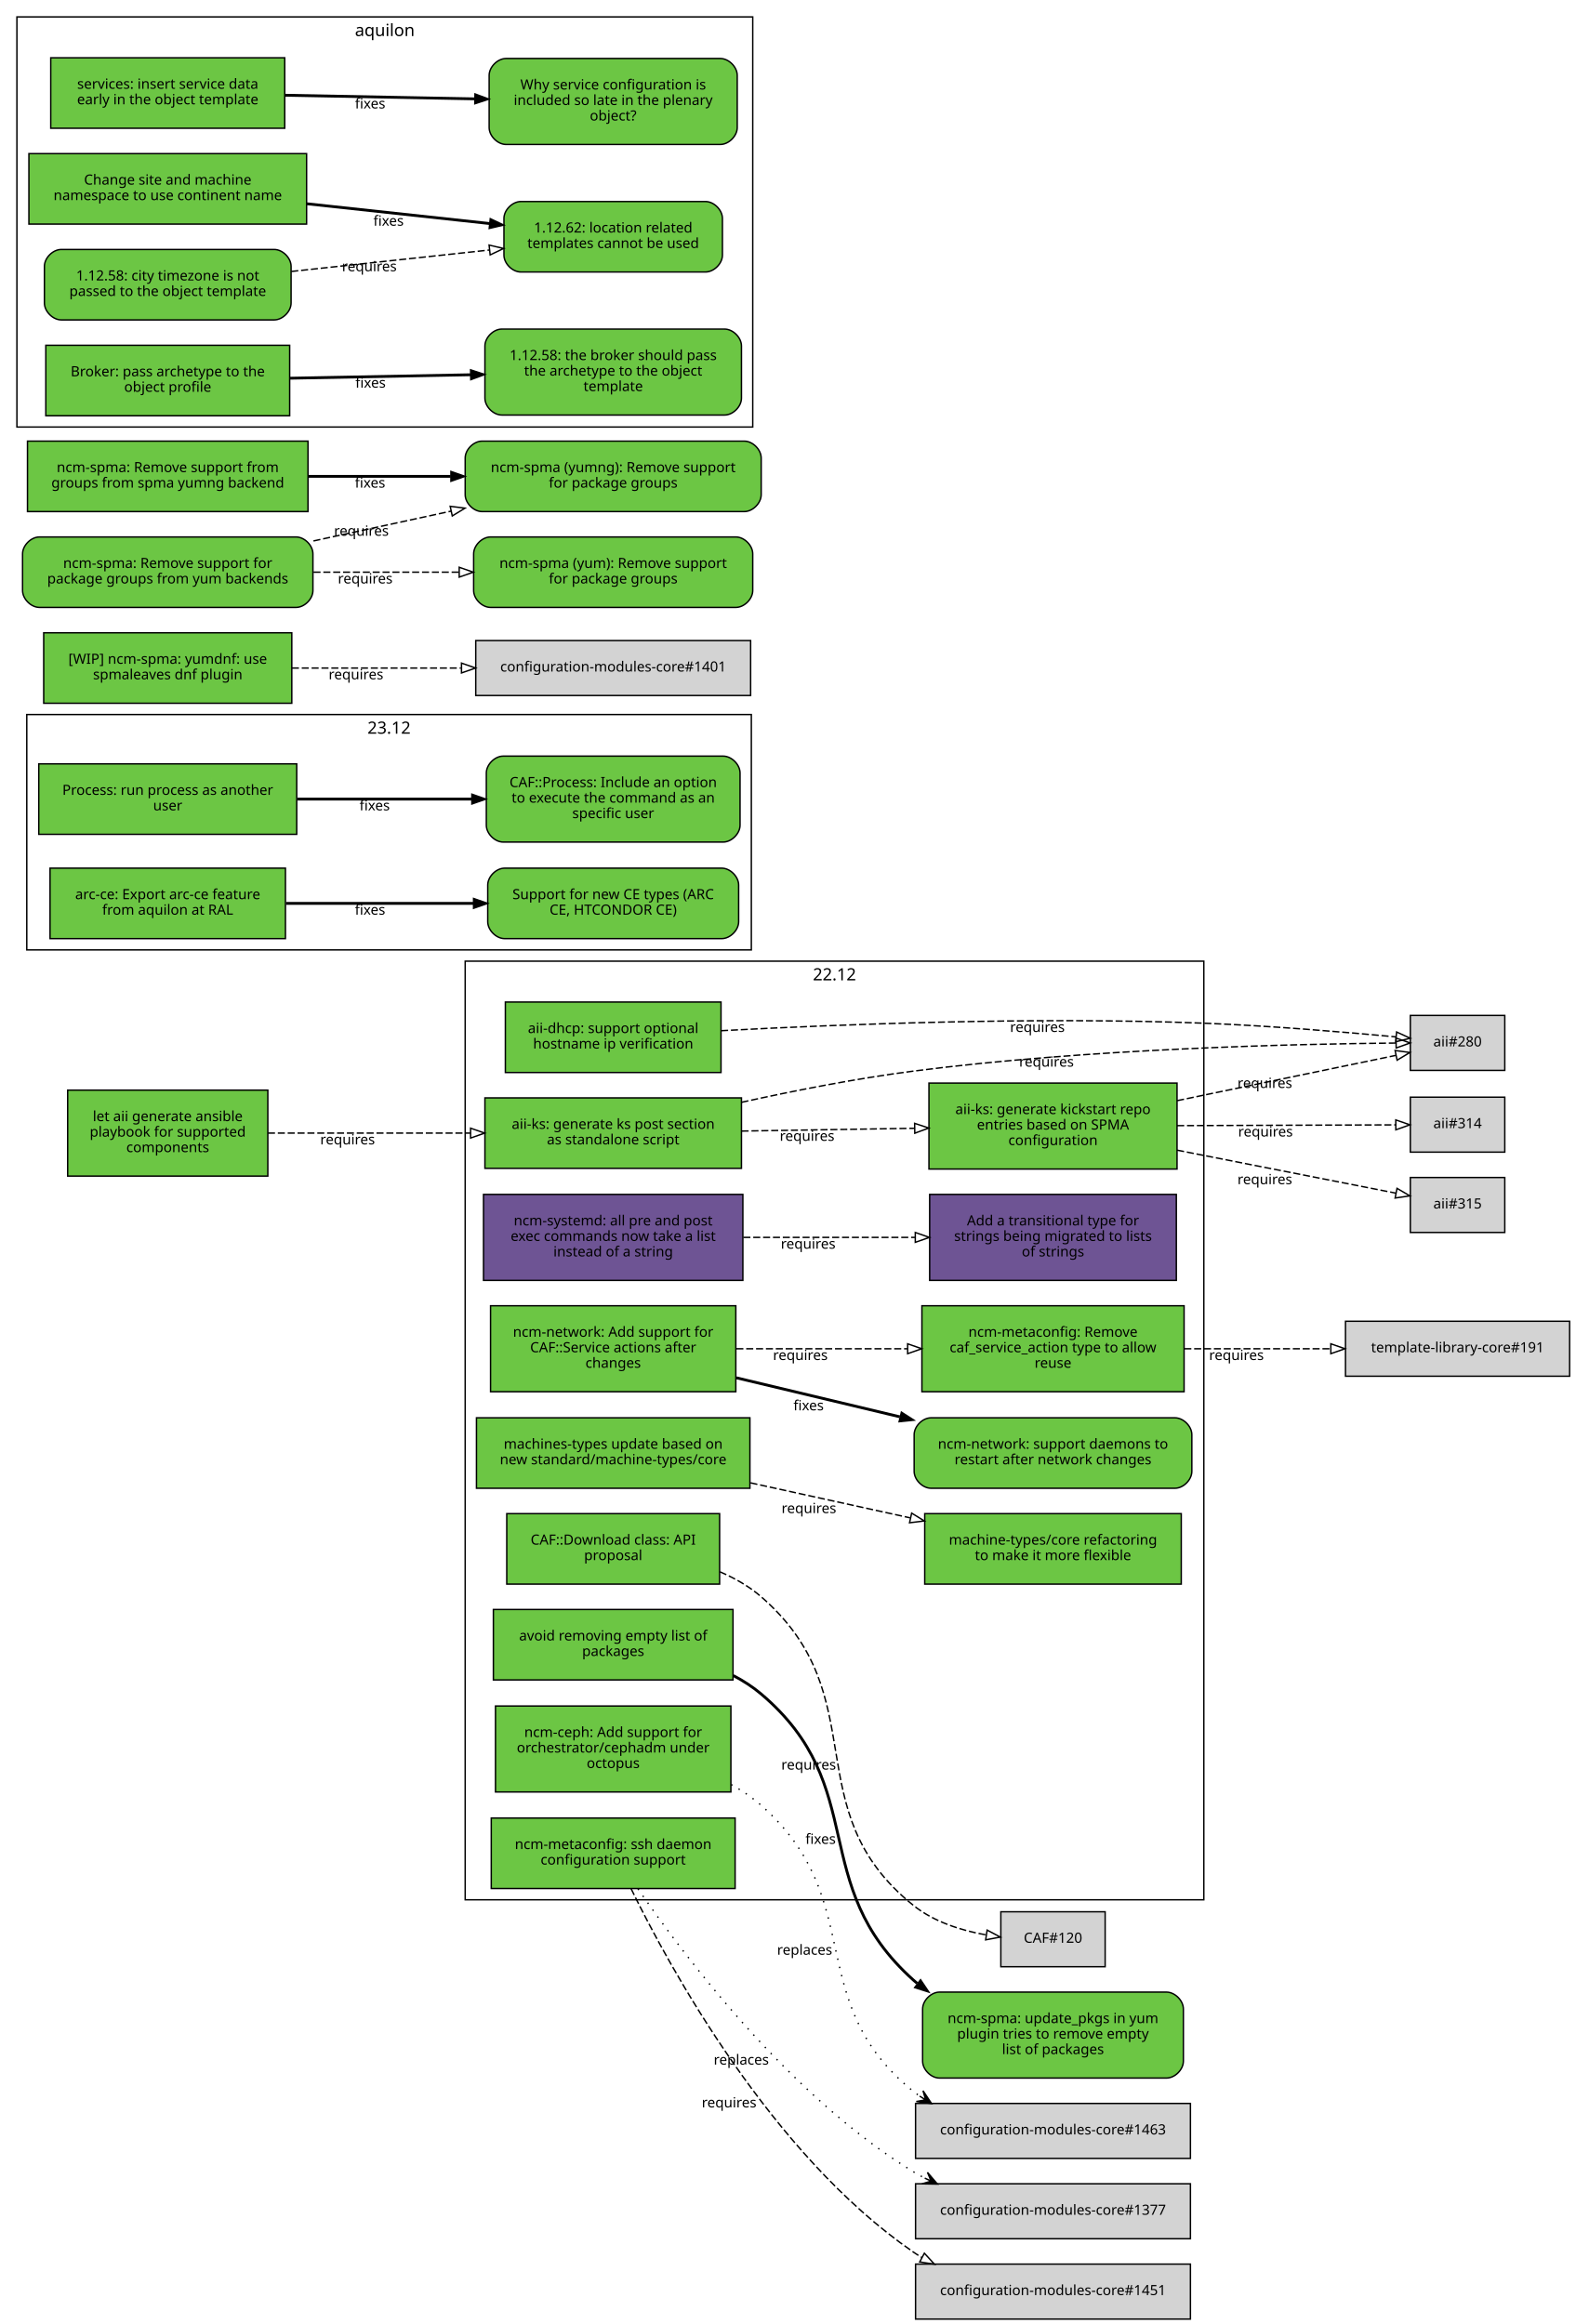
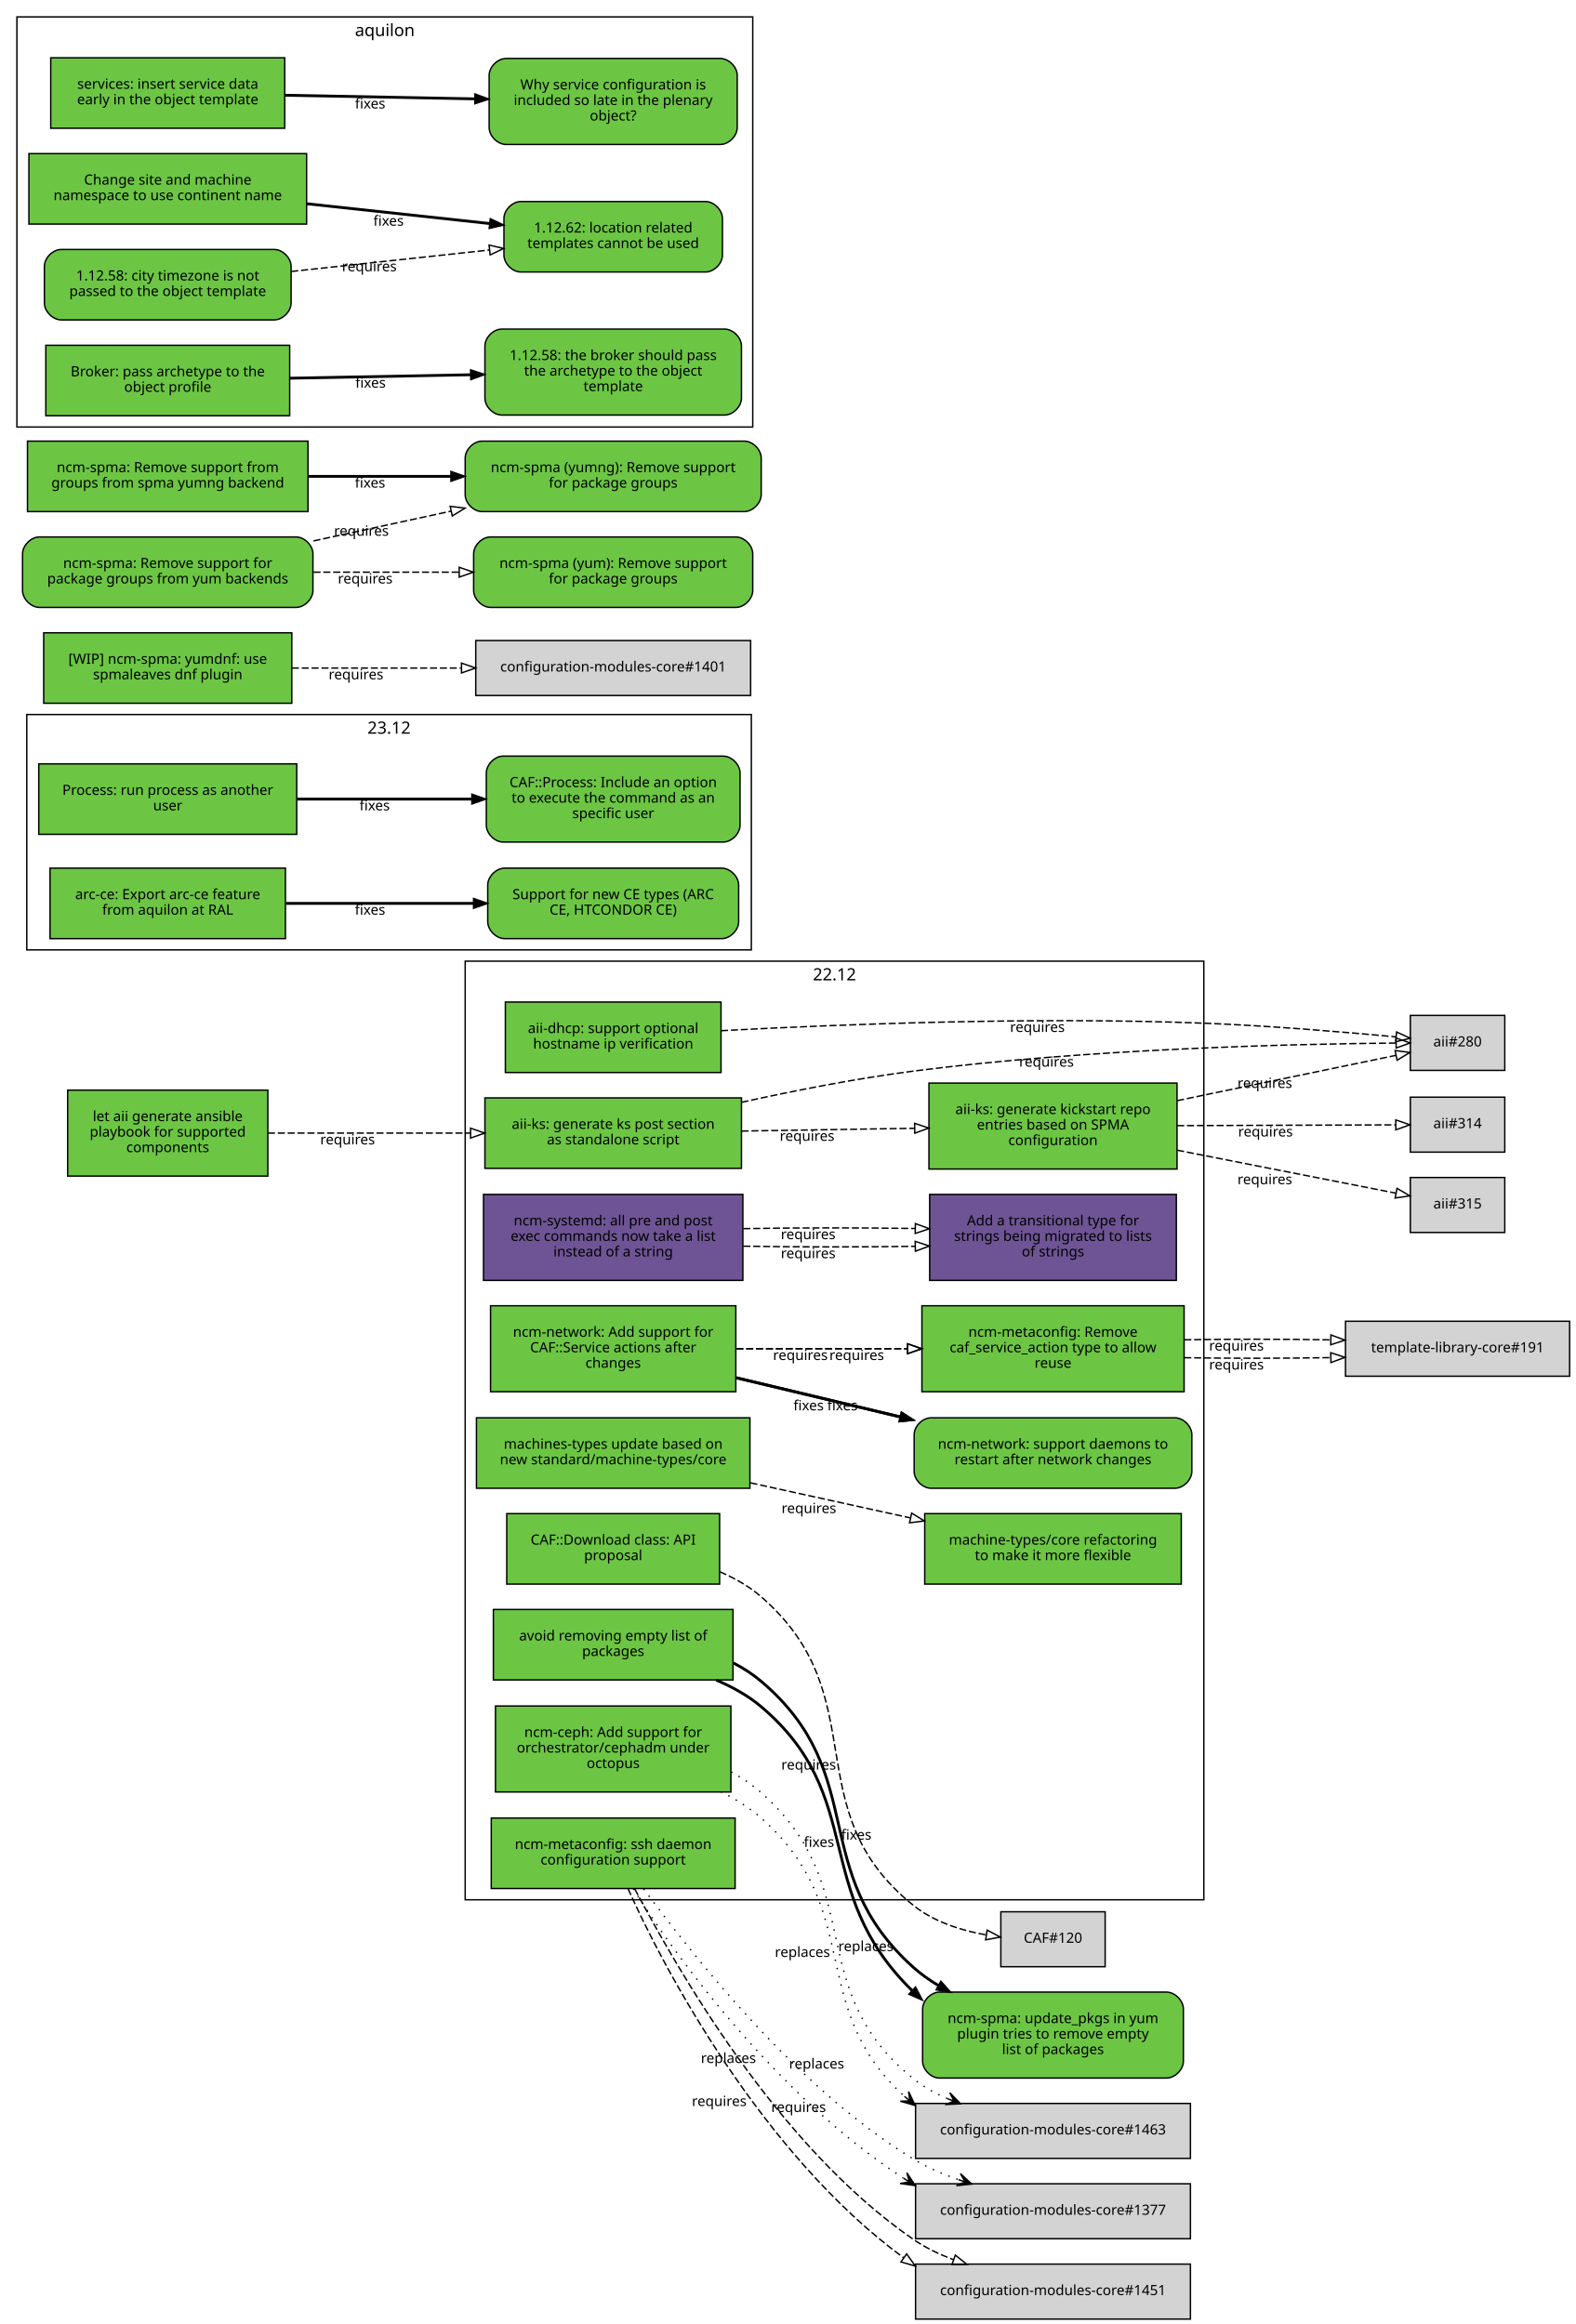
<svg xmlns="http://www.w3.org/2000/svg" xmlns:xlink="http://www.w3.org/1999/xlink" width="1118pt" height="1649pt" viewBox="0.00 0.00 1118.00 1649.00">
  <g id="graph0" class="graph" transform="scale(1 1) rotate(0) translate(4 1645)">
    <polygon fill="white" stroke="white" points="-4,5 -4,-1645 1115,-1645 1115,5 -4,5" />
    <g id="clust4" class="cluster">
      <polygon fill="none" stroke="black" points="15,-971 15,-1138 529,-1138 529,-971 15,-971" />
      <text text-anchor="middle" x="272" y="-1124.4" font-family="Sans" font-size="12.00">23.12</text>
    </g>
    <g id="clust3" class="cluster">
      <polygon fill="none" stroke="black" points="8,-1342 8,-1633 530,-1633 530,-1342 8,-1342" />
      <text text-anchor="middle" x="269" y="-1619.4" font-family="Sans" font-size="12.00">aquilon</text>
    </g>
    <g id="clust2" class="cluster">
      <polygon fill="none" stroke="black" points="326,-297 326,-963 850,-963 850,-297 326,-297" />
      <text text-anchor="middle" x="588" y="-949.4" font-family="Sans" font-size="12.00">22.12</text>
    </g>
    <g id="node1" class="node">
      <g id="a_node1">
        <a xlink:href="https://github.com/quattor/aii/pull/328" xlink:title="aii#328 (pull-request)" target="_parent">
          <polygon fill="#6cc644" stroke="black" points="522,-866 340,-866 340,-816 522,-816 522,-866" />
          <text text-anchor="middle" x="431" y="-844" font-family="Sans" font-size="10.00">aii-ks: generate ks post section</text>
          <text text-anchor="middle" x="431" y="-833" font-family="Sans" font-size="10.00">as standalone script</text>
        </a>
      </g>
    </g>
    <g id="node2" class="node">
      <polygon fill="lightgrey" stroke="black" points="1063.5,-924.5 996.5,-924.5 996.5,-885.5 1063.5,-885.5 1063.5,-924.5" />
      <text text-anchor="middle" x="1030" y="-902.5" font-family="Sans" font-size="10.00">aii#280</text>
    </g>
    <g id="edge1" class="edge">
      <path fill="none" stroke="black" stroke-dasharray="5,2" d="M522.01,-862.85C559.51,-871.124 603.643,-879.795 644,-885 767.437,-900.921 914.688,-904.265 986.027,-904.903" />
      <polygon fill="none" stroke="black" points="986.373,-908.406 996.399,-904.981 986.426,-901.406 986.373,-908.406" />
      <text text-anchor="middle" x="738.378" y="-888.167" font-family="Sans" font-size="10.00">requires</text>
    </g>
    <g id="node3" class="node">
      <g id="a_node3">
        <a xlink:href="https://github.com/quattor/aii/pull/316" xlink:title="aii#316 (pull-request)" target="_parent">
          <polygon fill="#6cc644" stroke="black" points="831,-876.5 655,-876.5 655,-815.5 831,-815.5 831,-876.5" />
          <text text-anchor="middle" x="743" y="-854.5" font-family="Sans" font-size="10.00">aii-ks: generate kickstart repo</text>
          <text text-anchor="middle" x="743" y="-843.5" font-family="Sans" font-size="10.00">entries based on SPMA</text>
          <text text-anchor="middle" x="743" y="-832.5" font-family="Sans" font-size="10.00">configuration</text>
        </a>
      </g>
    </g>
    <g id="edge2" class="edge">
      <path fill="none" stroke="black" stroke-dasharray="5,2" d="M522.081,-842.453C560.563,-843.074 605.56,-843.799 644.792,-844.432" />
      <polygon fill="none" stroke="black" points="644.843,-847.933 654.899,-844.595 644.956,-840.934 644.843,-847.933" />
      <text text-anchor="middle" x="568.561" y="-835.525" font-family="Sans" font-size="10.00">requires</text>
    </g>
    <g id="edge3" class="edge">
      <path fill="none" stroke="black" stroke-dasharray="5,2" d="M831.058,-864.023C882.518,-874.676 945.406,-887.695 986.29,-896.158" />
      <polygon fill="none" stroke="black" points="985.688,-899.608 996.19,-898.208 987.107,-892.753 985.688,-899.608" />
      <text text-anchor="middle" x="893.279" y="-873.044" font-family="Sans" font-size="10.00">requires</text>
    </g>
    <g id="node4" class="node">
      <polygon fill="lightgrey" stroke="black" points="1063.5,-866.5 996.5,-866.5 996.5,-827.5 1063.5,-827.5 1063.5,-866.5" />
      <text text-anchor="middle" x="1030" y="-844.5" font-family="Sans" font-size="10.00">aii#314</text>
    </g>
    <g id="edge4" class="edge">
      <path fill="none" stroke="black" stroke-dasharray="5,2" d="M831.058,-846.305C882.409,-846.486 945.14,-846.706 986.03,-846.849" />
      <polygon fill="none" stroke="black" points="986.177,-850.35 996.19,-846.885 986.202,-843.35 986.177,-850.35" />
      <text text-anchor="middle" x="893.741" y="-838.596" font-family="Sans" font-size="10.00">requires</text>
    </g>
    <g id="node5" class="node">
      <polygon fill="lightgrey" stroke="black" points="1063.5,-809.5 996.5,-809.5 996.5,-770.5 1063.5,-770.5 1063.5,-809.5" />
      <text text-anchor="middle" x="1030" y="-787.5" font-family="Sans" font-size="10.00">aii#315</text>
    </g>
    <g id="edge5" class="edge">
      <path fill="none" stroke="black" stroke-dasharray="5,2" d="M831.058,-828.894C882.518,-818.782 945.406,-806.425 986.29,-798.392" />
      <polygon fill="none" stroke="black" points="987.052,-801.809 996.19,-796.447 985.702,-794.941 987.052,-801.809" />
      <text text-anchor="middle" x="893.279" y="-804.738" font-family="Sans" font-size="10.00">requires</text>
    </g>
    <g id="node6" class="node">
      <g id="a_node6">
        <a xlink:href="https://github.com/quattor/aii/pull/299" xlink:title="aii#299 (pull-request)" target="_parent">
          <polygon fill="#6cc644" stroke="black" points="507.5,-934 354.5,-934 354.5,-884 507.5,-884 507.5,-934" />
          <text text-anchor="middle" x="431" y="-912" font-family="Sans" font-size="10.00">aii-dhcp: support optional</text>
          <text text-anchor="middle" x="431" y="-901" font-family="Sans" font-size="10.00">hostname ip verification</text>
        </a>
      </g>
    </g>
    <g id="edge6" class="edge">
      <path fill="none" stroke="black" stroke-dasharray="5,2" d="M507.534,-913.664C591.267,-918.168 730.317,-923.673 850,-919 896.634,-917.179 949.947,-912.699 986.175,-909.294" />
      <polygon fill="none" stroke="black" points="986.759,-912.754 996.382,-908.32 986.094,-905.786 986.759,-912.754" />
      <text text-anchor="middle" x="731.928" y="-912.779" font-family="Sans" font-size="10.00">requires</text>
    </g>
    <g id="node7" class="node">
      <g id="a_node7">
        <a xlink:href="https://github.com/quattor/aii/pull/331" xlink:title="aii#331 (pull-request)" target="_parent">
          <polygon fill="#6cc644" stroke="black" points="186,-871.5 44,-871.5 44,-810.5 186,-810.5 186,-871.5" />
          <text text-anchor="middle" x="115" y="-849.5" font-family="Sans" font-size="10.00">let aii generate ansible</text>
          <text text-anchor="middle" x="115" y="-838.5" font-family="Sans" font-size="10.00">playbook for supported</text>
          <text text-anchor="middle" x="115" y="-827.5" font-family="Sans" font-size="10.00">components</text>
        </a>
      </g>
    </g>
    <g id="edge7" class="edge">
      <path fill="none" stroke="black" stroke-dasharray="5,2" d="M186.077,-841C228.343,-841 282.883,-841 329.668,-841" />
      <polygon fill="none" stroke="black" points="329.834,-844.5 339.834,-841 329.834,-837.5 329.834,-844.5" />
      <text text-anchor="middle" x="242.574" y="-833" font-family="Sans" font-size="10.00">requires</text>
    </g>
    <g id="node8" class="node">
      <g id="a_node8">
        <a xlink:href="https://github.com/quattor/CAF/pull/257" xlink:title="CAF#257 (pull-request)" target="_parent">
          <polygon fill="#6cc644" stroke="black" points="206.5,-1103 23.5,-1103 23.5,-1053 206.5,-1053 206.5,-1103" />
          <text text-anchor="middle" x="115" y="-1081" font-family="Sans" font-size="10.00">Process: run process as another</text>
          <text text-anchor="middle" x="115" y="-1070" font-family="Sans" font-size="10.00">user</text>
        </a>
      </g>
    </g>
    <g id="node9" class="node">
      <g id="a_node9">
        <a xlink:href="https://github.com/quattor/CAF/issues/253" xlink:title="CAF#253 (issue)" target="_parent">
          <path fill="#6cc644" stroke="black" d="M509,-1108.5C509,-1108.5 353,-1108.5 353,-1108.5 347,-1108.5 341,-1102.5 341,-1096.5 341,-1096.5 341,-1059.5 341,-1059.5 341,-1053.5 347,-1047.5 353,-1047.5 353,-1047.5 509,-1047.5 509,-1047.5 515,-1047.5 521,-1053.5 521,-1059.5 521,-1059.5 521,-1096.5 521,-1096.5 521,-1102.5 515,-1108.5 509,-1108.5" />
          <text text-anchor="middle" x="431" y="-1086.5" font-family="Sans" font-size="10.00">CAF::Process: Include an option</text>
          <text text-anchor="middle" x="431" y="-1075.5" font-family="Sans" font-size="10.00">to execute the command as an</text>
          <text text-anchor="middle" x="431" y="-1064.5" font-family="Sans" font-size="10.00">specific user</text>
        </a>
      </g>
    </g>
    <g id="edge8" class="edge">
      <path fill="none" stroke="black" stroke-width="2" d="M206.822,-1078C245.561,-1078 290.88,-1078 330.522,-1078" />
      <polygon fill="black" stroke="black" points="330.737,-1081.5 340.737,-1078 330.737,-1074.5 330.737,-1081.5" />
      <text text-anchor="middle" x="261.782" y="-1070" font-family="Sans" font-size="10.00">fixes</text>
    </g>
    <g id="node10" class="node">
      <g id="a_node10">
        <a xlink:href="https://github.com/quattor/CAF/pull/110" xlink:title="CAF#110 (pull-request)" target="_parent">
          <polygon fill="#6cc644" stroke="black" points="506.5,-571 355.5,-571 355.5,-521 506.5,-521 506.5,-571" />
          <text text-anchor="middle" x="431" y="-549" font-family="Sans" font-size="10.00">CAF::Download class: API</text>
          <text text-anchor="middle" x="431" y="-538" font-family="Sans" font-size="10.00">proposal</text>
        </a>
      </g>
    </g>
    <g id="node11" class="node">
      <polygon fill="lightgrey" stroke="black" points="780,-288.5 706,-288.5 706,-249.5 780,-249.5 780,-288.5" />
      <text text-anchor="middle" x="743" y="-266.5" font-family="Sans" font-size="10.00">CAF#120</text>
    </g>
    <g id="edge9" class="edge">
      <path fill="none" stroke="black" stroke-dasharray="5,2" d="M506.663,-529.743C517.272,-525.203 527.46,-519.404 536,-512 617.996,-440.906 559.369,-360.936 644,-293 658.502,-281.359 677.83,-275.245 695.487,-272.077" />
      <polygon fill="none" stroke="black" points="696.281,-275.497 705.641,-270.532 695.228,-268.576 696.281,-275.497" />
      <text text-anchor="middle" x="569.666" y="-389.376" font-family="Sans" font-size="10.00">requires</text>
    </g>
    <g id="node12" class="node">
      <g id="a_node12">
        <a xlink:href="https://github.com/quattor/configuration-modules-core/pull/1554" xlink:title="configuration-modules-core#1554 (pull-request)" target="_parent">
          <polygon fill="#6cc644" stroke="black" points="516,-503 346,-503 346,-453 516,-453 516,-503" />
          <text text-anchor="middle" x="431" y="-481" font-family="Sans" font-size="10.00">avoid removing empty list of</text>
          <text text-anchor="middle" x="431" y="-470" font-family="Sans" font-size="10.00">packages</text>
        </a>
      </g>
    </g>
    <g id="node13" class="node">
      <g id="a_node13">
        <a xlink:href="https://github.com/quattor/configuration-modules-core/issues/1553" xlink:title="configuration-modules-core#1553 (issue)" target="_parent">
          <path fill="#6cc644" stroke="black" d="M823.5,-231.5C823.5,-231.5 662.5,-231.5 662.5,-231.5 656.5,-231.5 650.5,-225.5 650.5,-219.5 650.5,-219.5 650.5,-182.5 650.5,-182.5 650.5,-176.5 656.5,-170.5 662.5,-170.5 662.5,-170.5 823.5,-170.5 823.5,-170.5 829.5,-170.5 835.5,-176.5 835.5,-182.5 835.5,-182.5 835.5,-219.5 835.5,-219.5 835.5,-225.5 829.5,-231.5 823.5,-231.5" />
          <text text-anchor="middle" x="743" y="-209.5" font-family="Sans" font-size="10.00">ncm-spma: update_pkgs in yum</text>
          <text text-anchor="middle" x="743" y="-198.5" font-family="Sans" font-size="10.00">plugin tries to remove empty</text>
          <text text-anchor="middle" x="743" y="-187.5" font-family="Sans" font-size="10.00">list of packages</text>
        </a>
      </g>
    </g>
    <g id="edge10" class="edge">
-       <path fill="none" stroke="black" stroke-width="2" d="M516.245,-456.094C523.325,-452.382 530.042,-448.051 536,-443 613.95,-376.91 567.867,-308.175 644,-240 644.853,-239.237 645.722,-238.487 646.607,-237.751" />
-       <polygon fill="black" stroke="black" points="649.049,-240.295 654.952,-231.497 644.851,-234.694 649.049,-240.295" />
-       <text text-anchor="middle" x="578.136" y="-336.67" font-family="Sans" font-size="10.00">fixes</text>
+       <path fill="none" stroke="black" stroke-width="2" d="M504.057,-452.915C515.55,-448.015 526.7,-441.885 536,-434 611.514,-369.975 570.626,-303.468 643.041,-232.615" />
+       <polygon fill="black" stroke="black" points="645.483,-235.123 650.41,-225.744 640.709,-230.003 645.483,-235.123" />
+       <text text-anchor="middle" x="577.022" y="-334.528" font-family="Sans" font-size="10.00">fixes</text>
+     </g>
+     <g id="edge18" class="edge">
+       <path fill="none" stroke="black" stroke-width="2" d="M516.245,-465.057C523.325,-461.382 530.042,-457.051 536,-452 613.95,-385.91 567.867,-317.175 644,-249 649.346,-244.213 655.351,-239.978 661.689,-236.205" />
+       <polygon fill="black" stroke="black" points="663.443,-239.235 670.508,-231.339 660.061,-233.106 663.443,-239.235" />
+       <text text-anchor="middle" x="603.498" y="-339.698" font-family="Sans" font-size="10.00">fixes</text>
    </g>
    <g id="node14" class="node">
      <g id="a_node14">
        <a xlink:href="https://github.com/quattor/configuration-modules-core/pull/1490" xlink:title="configuration-modules-core#1490 (pull-request)" target="_parent">
          <polygon fill="#6cc644" stroke="black" points="514.5,-434.5 347.5,-434.5 347.5,-373.5 514.5,-373.5 514.5,-434.5" />
          <text text-anchor="middle" x="431" y="-412.5" font-family="Sans" font-size="10.00">ncm-ceph: Add support for</text>
          <text text-anchor="middle" x="431" y="-401.5" font-family="Sans" font-size="10.00">orchestrator/cephadm under</text>
          <text text-anchor="middle" x="431" y="-390.5" font-family="Sans" font-size="10.00">octopus</text>
        </a>
      </g>
    </g>
    <g id="node15" class="node">
      <polygon fill="lightgrey" stroke="black" points="840.5,-152.5 645.5,-152.5 645.5,-113.5 840.5,-113.5 840.5,-152.5" />
      <text text-anchor="middle" x="743" y="-130.5" font-family="Sans" font-size="10.00">configuration-modules-core#1463</text>
    </g>
    <g id="edge11" class="edge">
-       <path fill="none" stroke="black" stroke-dasharray="1,5" d="M514.726,-378.745C522.371,-374.525 529.626,-369.641 536,-364 612.526,-296.267 564.54,-225.267 644,-161 645.372,-159.891 646.785,-158.825 648.235,-157.802" />
-       <polygon fill="black" stroke="black" points="656.899,-152.392 650.801,-161.505 652.658,-155.04 648.417,-157.688 648.417,-157.688 648.417,-157.688 652.658,-155.04 646.034,-153.871 656.899,-152.392 656.899,-152.392" />
-       <text text-anchor="middle" x="566.844" y="-258.019" font-family="Sans" font-size="10.00">replaces</text>
+       <path fill="none" stroke="black" stroke-dasharray="1,5" d="M507.326,-373.679C517.665,-368.556 527.598,-362.436 536,-355 609.985,-289.516 567.59,-220.978 637.626,-157.529" />
+       <polygon fill="black" stroke="black" points="645.249,-151.01 640.574,-160.93 641.449,-154.26 637.649,-157.51 637.649,-157.51 637.649,-157.51 641.449,-154.26 634.725,-154.09 645.249,-151.01 645.249,-151.01" />
+       <text text-anchor="middle" x="565.266" y="-256.469" font-family="Sans" font-size="10.00">replaces</text>
+     </g>
+     <g id="edge19" class="edge">
+       <path fill="none" stroke="black" stroke-dasharray="1,5" d="M514.726,-387.7C522.371,-383.525 529.626,-378.641 536,-373 612.526,-305.267 564.54,-234.267 644,-170 651.123,-164.239 659.373,-159.663 668.003,-155.954" />
+       <polygon fill="black" stroke="black" points="677.482,-152.254 669.802,-160.082 672.824,-154.072 668.166,-155.89 668.166,-155.89 668.166,-155.89 672.824,-154.072 666.53,-151.698 677.482,-152.254 677.482,-152.254" />
+       <text text-anchor="middle" x="610.252" y="-260.595" font-family="Sans" font-size="10.00">replaces</text>
    </g>
    <g id="node16" class="node">
      <g id="a_node16">
        <a xlink:href="https://github.com/quattor/configuration-modules-core/pull/1464" xlink:title="configuration-modules-core#1464 (pull-request)" target="_parent">
          <polygon fill="#6e5494" stroke="black" points="523,-797.5 339,-797.5 339,-736.5 523,-736.5 523,-797.5" />
          <text text-anchor="middle" x="431" y="-775.5" font-family="Sans" font-size="10.00">ncm-systemd: all pre and post</text>
          <text text-anchor="middle" x="431" y="-764.5" font-family="Sans" font-size="10.00">exec commands now take a list</text>
          <text text-anchor="middle" x="431" y="-753.5" font-family="Sans" font-size="10.00">instead of a string</text>
        </a>
      </g>
    </g>
    <g id="node17" class="node">
      <g id="a_node17">
        <a xlink:href="https://github.com/quattor/template-library-core/pull/212" xlink:title="template-library-core#212 (pull-request)" target="_parent">
          <polygon fill="#6e5494" stroke="black" points="830.5,-797.5 655.5,-797.5 655.5,-736.5 830.5,-736.5 830.5,-797.5" />
          <text text-anchor="middle" x="743" y="-775.5" font-family="Sans" font-size="10.00">Add a transitional type for</text>
          <text text-anchor="middle" x="743" y="-764.5" font-family="Sans" font-size="10.00">strings being migrated to lists</text>
          <text text-anchor="middle" x="743" y="-753.5" font-family="Sans" font-size="10.00">of strings</text>
        </a>
      </g>
    </g>
    <g id="edge12" class="edge">
-       <path fill="none" stroke="black" stroke-dasharray="5,2" d="M523.334,-767C561.615,-767 606.168,-767 645.032,-767" />
-       <polygon fill="none" stroke="black" points="645.306,-770.5 655.306,-767 645.306,-763.5 645.306,-770.5" />
-       <text text-anchor="middle" x="569.323" y="-759" font-family="Sans" font-size="10.00">requires</text>
+       <path fill="none" stroke="black" stroke-dasharray="5,2" d="M523.334,-760.784C561.615,-760.105 606.168,-760.074 645.032,-760.689" />
+       <polygon fill="none" stroke="black" points="645.246,-764.194 655.306,-760.87 645.369,-757.195 645.246,-764.194" />
+       <text text-anchor="middle" x="569.323" y="-752.251" font-family="Sans" font-size="10.00">requires</text>
+     </g>
+     <g id="edge20" class="edge">
+       <path fill="none" stroke="black" stroke-dasharray="5,2" d="M523.334,-773.216C561.615,-773.895 606.168,-773.926 645.032,-773.311" />
+       <polygon fill="none" stroke="black" points="645.369,-776.805 655.306,-773.13 645.246,-769.806 645.369,-776.805" />
+       <text text-anchor="middle" x="569.323" y="-765.749" font-family="Sans" font-size="10.00">requires</text>
    </g>
    <g id="node18" class="node">
      <g id="a_node18">
        <a xlink:href="https://github.com/quattor/configuration-modules-core/pull/1452" xlink:title="configuration-modules-core#1452 (pull-request)" target="_parent">
          <polygon fill="#6cc644" stroke="black" points="517.5,-355 344.5,-355 344.5,-305 517.5,-305 517.5,-355" />
          <text text-anchor="middle" x="431" y="-333" font-family="Sans" font-size="10.00">ncm-metaconfig: ssh daemon</text>
          <text text-anchor="middle" x="431" y="-322" font-family="Sans" font-size="10.00">configuration support</text>
        </a>
      </g>
    </g>
    <g id="node19" class="node">
      <polygon fill="lightgrey" stroke="black" points="840.5,-95.5 645.5,-95.5 645.5,-56.5 840.5,-56.5 840.5,-95.5" />
      <text text-anchor="middle" x="743" y="-73.5" font-family="Sans" font-size="10.00">configuration-modules-core#1377</text>
    </g>
    <g id="edge13" class="edge">
-       <path fill="none" stroke="black" stroke-dasharray="1,5" d="M448.592,-304.774C480.663,-258.023 555.825,-157.797 644,-104 646.514,-102.466 649.115,-101.014 651.781,-99.638" />
-       <polygon fill="black" stroke="black" points="661.066,-95.252 653.946,-103.593 656.545,-97.388 652.024,-99.524 652.024,-99.524 652.024,-99.524 656.545,-97.388 650.102,-95.455 661.066,-95.252 661.066,-95.252" />
-       <text text-anchor="middle" x="521.876" y="-180.055" font-family="Sans" font-size="10.00">replaces</text>
+       <path fill="none" stroke="black" stroke-dasharray="1,5" d="M445.258,-304.897C474.264,-257.909 547.819,-157.305 636.718,-99.623" />
+       <polygon fill="black" stroke="black" points="645.368,-94.178 639.302,-103.314 641.136,-96.842 636.905,-99.506 636.905,-99.506 636.905,-99.506 641.136,-96.842 634.508,-95.697 645.368,-94.178 645.368,-94.178" />
+       <text text-anchor="middle" x="512.763" y="-181.195" font-family="Sans" font-size="10.00">replaces</text>
    </g>
    <g id="node20" class="node">
      <polygon fill="lightgrey" stroke="black" points="840.5,-38.5 645.5,-38.5 645.5,0.5 840.5,0.5 840.5,-38.5" />
      <text text-anchor="middle" x="743" y="-16.5" font-family="Sans" font-size="10.00">configuration-modules-core#1451</text>
    </g>
    <g id="edge14" class="edge">
-       <path fill="none" stroke="black" stroke-dasharray="5,2" d="M443.682,-304.881C470.729,-249.528 543.134,-116.463 644,-47 645.895,-45.695 647.849,-44.451 649.853,-43.264" />
-       <polygon fill="none" stroke="black" points="651.751,-46.219 658.922,-38.42 648.453,-40.044 651.751,-46.219" />
-       <text text-anchor="middle" x="513.239" y="-149.689" font-family="Sans" font-size="10.00">requires</text>
+       <path fill="none" stroke="black" stroke-dasharray="5,2" d="M441.549,-304.9C466.093,-249.416 536.506,-116.627 637.084,-42.959" />
+       <polygon fill="none" stroke="black" points="639.196,-45.751 645.321,-37.106 635.142,-40.045 639.196,-45.751" />
+       <text text-anchor="middle" x="506.229" y="-150.682" font-family="Sans" font-size="10.00">requires</text>
+     </g>
+     <g id="edge21" class="edge">
+       <path fill="none" stroke="black" stroke-dasharray="1,5" d="M452.546,-304.688C486.555,-259.264 559.27,-164.695 644,-113 653.697,-107.084 664.693,-102.374 675.727,-98.496" />
+       <polygon fill="black" stroke="black" points="685.401,-95.292 677.323,-102.708 680.655,-96.864 675.908,-98.436 675.908,-98.436 675.908,-98.436 680.655,-96.864 674.494,-94.164 685.401,-95.292 685.401,-95.292" />
+       <text text-anchor="middle" x="575.312" y="-177.223" font-family="Sans" font-size="10.00">replaces</text>
+     </g>
+     <g id="edge22" class="edge">
+       <path fill="none" stroke="black" stroke-dasharray="5,2" d="M446.245,-304.793C475.11,-250.582 546.167,-123.374 644,-56 652.559,-50.106 662.349,-45.442 672.354,-41.646" />
+       <polygon fill="none" stroke="black" points="673.707,-44.881 681.98,-38.261 671.385,-38.277 673.707,-44.881" />
+       <text text-anchor="middle" x="562.528" y="-146.426" font-family="Sans" font-size="10.00">requires</text>
    </g>
    <g id="node21" class="node">
      <g id="a_node21">
        <a xlink:href="https://github.com/quattor/configuration-modules-core/pull/1336" xlink:title="configuration-modules-core#1336 (pull-request)" target="_parent">
          <polygon fill="#6cc644" stroke="black" points="518,-718.5 344,-718.5 344,-657.5 518,-657.5 518,-718.5" />
          <text text-anchor="middle" x="431" y="-696.5" font-family="Sans" font-size="10.00">ncm-network: Add support for</text>
          <text text-anchor="middle" x="431" y="-685.5" font-family="Sans" font-size="10.00">CAF::Service actions after</text>
          <text text-anchor="middle" x="431" y="-674.5" font-family="Sans" font-size="10.00">changes</text>
        </a>
      </g>
    </g>
    <g id="node22" class="node">
      <g id="a_node22">
        <a xlink:href="https://github.com/quattor/configuration-modules-core/pull/1335" xlink:title="configuration-modules-core#1335 (pull-request)" target="_parent">
          <polygon fill="#6cc644" stroke="black" points="836,-718.5 650,-718.5 650,-657.5 836,-657.5 836,-718.5" />
          <text text-anchor="middle" x="743" y="-696.5" font-family="Sans" font-size="10.00">ncm-metaconfig: Remove</text>
          <text text-anchor="middle" x="743" y="-685.5" font-family="Sans" font-size="10.00">caf_service_action type to allow</text>
          <text text-anchor="middle" x="743" y="-674.5" font-family="Sans" font-size="10.00">reuse</text>
        </a>
      </g>
    </g>
    <g id="edge15" class="edge">
      <path fill="none" stroke="black" stroke-dasharray="5,2" d="M518.352,-688C556.011,-688 600.444,-688 639.742,-688" />
      <polygon fill="none" stroke="black" points="639.88,-691.5 649.88,-688 639.88,-684.5 639.88,-691.5" />
      <text text-anchor="middle" x="563.78" y="-680" font-family="Sans" font-size="10.00">requires</text>
    </g>
    <g id="node23" class="node">
      <g id="a_node23">
        <a xlink:href="https://github.com/quattor/configuration-modules-core/issues/1071" xlink:title="configuration-modules-core#1071 (issue)" target="_parent">
          <path fill="#6cc644" stroke="black" d="M829.5,-639C829.5,-639 656.5,-639 656.5,-639 650.5,-639 644.5,-633 644.5,-627 644.5,-627 644.5,-601 644.5,-601 644.5,-595 650.5,-589 656.5,-589 656.5,-589 829.5,-589 829.5,-589 835.5,-589 841.5,-595 841.5,-601 841.5,-601 841.5,-627 841.5,-627 841.5,-633 835.5,-639 829.5,-639" />
          <text text-anchor="middle" x="743" y="-617" font-family="Sans" font-size="10.00">ncm-network: support daemons to</text>
          <text text-anchor="middle" x="743" y="-606" font-family="Sans" font-size="10.00">restart after network changes</text>
        </a>
      </g>
    </g>
    <g id="edge16" class="edge">
      <path fill="none" stroke="black" stroke-width="2" d="M518.352,-667.387C554.286,-658.809 596.389,-648.759 634.312,-639.706" />
      <polygon fill="black" stroke="black" points="635.457,-643.031 644.371,-637.305 633.832,-636.223 635.457,-643.031" />
      <text text-anchor="middle" x="569.612" y="-644.286" font-family="Sans" font-size="10.00">fixes</text>
    </g>
+     <g id="edge23" class="edge">
+       <path fill="none" stroke="black" stroke-dasharray="5,2" d="M518.352,-688C556.011,-688 600.444,-688 639.742,-688" />
+       <polygon fill="none" stroke="black" points="639.88,-691.5 649.88,-688 639.88,-684.5 639.88,-691.5" />
+       <text text-anchor="middle" x="603.78" y="-680" font-family="Sans" font-size="10.00">requires</text>
+     </g>
+     <g id="edge24" class="edge">
+       <path fill="none" stroke="black" stroke-width="2" d="M518.352,-667.387C554.286,-658.809 596.389,-648.759 634.312,-639.706" />
+       <polygon fill="black" stroke="black" points="635.457,-643.031 644.371,-637.305 633.832,-636.223 635.457,-643.031" />
+       <text text-anchor="middle" x="593.612" y="-644.286" font-family="Sans" font-size="10.00">fixes</text>
+     </g>
    <g id="node24" class="node">
      <polygon fill="lightgrey" stroke="black" points="1109.5,-707.5 950.5,-707.5 950.5,-668.5 1109.5,-668.5 1109.5,-707.5" />
      <text text-anchor="middle" x="1030" y="-685.5" font-family="Sans" font-size="10.00">template-library-core#191</text>
    </g>
    <g id="edge17" class="edge">
-       <path fill="none" stroke="black" stroke-dasharray="5,2" d="M836.138,-688C869.447,-688 906.968,-688 940.003,-688" />
-       <polygon fill="none" stroke="black" points="940.101,-691.5 950.101,-688 940.101,-684.5 940.101,-691.5" />
-       <text text-anchor="middle" x="873.142" y="-680" font-family="Sans" font-size="10.00">requires</text>
+       <path fill="none" stroke="black" stroke-dasharray="5,2" d="M836.138,-681.64C869.447,-681.103 906.968,-681.121 940.003,-681.692" />
+       <polygon fill="none" stroke="black" points="940.035,-685.193 950.101,-681.887 940.17,-678.194 940.035,-685.193" />
+       <text text-anchor="middle" x="873.142" y="-673.257" font-family="Sans" font-size="10.00">requires</text>
+     </g>
+     <g id="edge25" class="edge">
+       <path fill="none" stroke="black" stroke-dasharray="5,2" d="M836.138,-694.36C869.447,-694.897 906.968,-694.879 940.003,-694.308" />
+       <polygon fill="none" stroke="black" points="940.17,-697.806 950.101,-694.113 940.035,-690.807 940.17,-697.806" />
+       <text text-anchor="middle" x="873.142" y="-686.743" font-family="Sans" font-size="10.00">requires</text>
    </g>
    <g id="node25" class="node">
      <g id="a_node25">
        <a xlink:href="https://github.com/quattor/configuration-modules-core/pull/1507" xlink:title="configuration-modules-core#1507 (pull-request)" target="_parent">
          <polygon fill="#6cc644" stroke="black" points="203,-1196 27,-1196 27,-1146 203,-1146 203,-1196" />
          <text text-anchor="middle" x="115" y="-1174" font-family="Sans" font-size="10.00">[WIP] ncm-spma: yumdnf: use</text>
          <text text-anchor="middle" x="115" y="-1163" font-family="Sans" font-size="10.00">spmaleaves dnf plugin</text>
        </a>
      </g>
    </g>
    <g id="node26" class="node">
      <polygon fill="lightgrey" stroke="black" points="528.5,-1190.5 333.5,-1190.5 333.5,-1151.5 528.5,-1151.5 528.5,-1190.5" />
      <text text-anchor="middle" x="431" y="-1168.5" font-family="Sans" font-size="10.00">configuration-modules-core#1401</text>
    </g>
-     <g id="edge18" class="edge">
+     <g id="edge26" class="edge">
      <path fill="none" stroke="black" stroke-dasharray="5,2" d="M203.05,-1171C240.203,-1171 283.927,-1171 323.027,-1171" />
      <polygon fill="none" stroke="black" points="323.391,-1174.5 333.391,-1171 323.391,-1167.5 323.391,-1174.5" />
      <text text-anchor="middle" x="248.549" y="-1163" font-family="Sans" font-size="10.00">requires</text>
    </g>
    <g id="node27" class="node">
      <g id="a_node27">
        <a xlink:href="https://github.com/quattor/configuration-modules-core/pull/1148" xlink:title="configuration-modules-core#1148 (pull-request)" target="_parent">
          <polygon fill="#6cc644" stroke="black" points="214.5,-1332 15.5,-1332 15.5,-1282 214.5,-1282 214.5,-1332" />
          <text text-anchor="middle" x="115" y="-1310" font-family="Sans" font-size="10.00">ncm-spma: Remove support from</text>
          <text text-anchor="middle" x="115" y="-1299" font-family="Sans" font-size="10.00">groups from spma yumng backend</text>
        </a>
      </g>
    </g>
    <g id="node28" class="node">
      <g id="a_node28">
        <a xlink:href="https://github.com/quattor/configuration-modules-core/issues/952" xlink:title="configuration-modules-core#952 (issue)" target="_parent">
          <path fill="#6cc644" stroke="black" d="M524,-1332C524,-1332 338,-1332 338,-1332 332,-1332 326,-1326 326,-1320 326,-1320 326,-1294 326,-1294 326,-1288 332,-1282 338,-1282 338,-1282 524,-1282 524,-1282 530,-1282 536,-1288 536,-1294 536,-1294 536,-1320 536,-1320 536,-1326 530,-1332 524,-1332" />
          <text text-anchor="middle" x="431" y="-1310" font-family="Sans" font-size="10.00">ncm-spma (yumng): Remove support</text>
          <text text-anchor="middle" x="431" y="-1299" font-family="Sans" font-size="10.00">for package groups</text>
        </a>
      </g>
    </g>
-     <g id="edge19" class="edge">
+     <g id="edge27" class="edge">
      <path fill="none" stroke="black" stroke-width="2" d="M214.921,-1307C246.933,-1307 282.695,-1307 315.726,-1307" />
      <polygon fill="black" stroke="black" points="315.883,-1310.5 325.883,-1307 315.882,-1303.5 315.883,-1310.5" />
      <text text-anchor="middle" x="258.546" y="-1299" font-family="Sans" font-size="10.00">fixes</text>
    </g>
    <g id="node29" class="node">
      <g id="a_node29">
        <a xlink:href="https://github.com/quattor/configuration-modules-core/issues/950" xlink:title="configuration-modules-core#950 (issue)" target="_parent">
          <path fill="#6cc644" stroke="black" d="M206,-1264C206,-1264 24,-1264 24,-1264 18,-1264 12,-1258 12,-1252 12,-1252 12,-1226 12,-1226 12,-1220 18,-1214 24,-1214 24,-1214 206,-1214 206,-1214 212,-1214 218,-1220 218,-1226 218,-1226 218,-1252 218,-1252 218,-1258 212,-1264 206,-1264" />
          <text text-anchor="middle" x="115" y="-1242" font-family="Sans" font-size="10.00">ncm-spma: Remove support for</text>
          <text text-anchor="middle" x="115" y="-1231" font-family="Sans" font-size="10.00">package groups from yum backends</text>
        </a>
      </g>
    </g>
    <g id="node30" class="node">
      <g id="a_node30">
        <a xlink:href="https://github.com/quattor/configuration-modules-core/issues/951" xlink:title="configuration-modules-core#951 (issue)" target="_parent">
          <path fill="#6cc644" stroke="black" d="M518,-1264C518,-1264 344,-1264 344,-1264 338,-1264 332,-1258 332,-1252 332,-1252 332,-1226 332,-1226 332,-1220 338,-1214 344,-1214 344,-1214 518,-1214 518,-1214 524,-1214 530,-1220 530,-1226 530,-1226 530,-1252 530,-1252 530,-1258 524,-1264 518,-1264" />
          <text text-anchor="middle" x="431" y="-1242" font-family="Sans" font-size="10.00">ncm-spma (yum): Remove support</text>
          <text text-anchor="middle" x="431" y="-1231" font-family="Sans" font-size="10.00">for package groups</text>
        </a>
      </g>
    </g>
-     <g id="edge20" class="edge">
+     <g id="edge28" class="edge">
      <path fill="none" stroke="black" stroke-dasharray="5,2" d="M218.381,-1239C251.386,-1239 288.071,-1239 321.502,-1239" />
      <polygon fill="none" stroke="black" points="321.765,-1242.5 331.765,-1239 321.765,-1235.5 321.765,-1242.5" />
      <text text-anchor="middle" x="255.107" y="-1231" font-family="Sans" font-size="10.00">requires</text>
    </g>
-     <g id="edge21" class="edge">
+     <g id="edge29" class="edge">
      <path fill="none" stroke="black" stroke-dasharray="5,2" d="M218.381,-1261.17C249.602,-1267.93 284.116,-1275.41 316.053,-1282.32" />
      <polygon fill="none" stroke="black" points="315.361,-1285.75 325.876,-1284.45 316.843,-1278.91 315.361,-1285.75" />
      <text text-anchor="middle" x="252.372" y="-1264.86" font-family="Sans" font-size="10.00">requires</text>
    </g>
    <g id="node31" class="node">
      <g id="a_node31">
        <a xlink:href="https://github.com/quattor/template-library-grid/pull/241" xlink:title="template-library-grid#241 (pull-request)" target="_parent">
          <polygon fill="#6cc644" stroke="black" points="528,-639 334,-639 334,-589 528,-589 528,-639" />
          <text text-anchor="middle" x="431" y="-617" font-family="Sans" font-size="10.00">machines-types update based on</text>
          <text text-anchor="middle" x="431" y="-606" font-family="Sans" font-size="10.00">new standard/machine-types/core</text>
        </a>
      </g>
    </g>
    <g id="node32" class="node">
      <g id="a_node32">
        <a xlink:href="https://github.com/quattor/template-library-standard/pull/140" xlink:title="template-library-standard#140 (pull-request)" target="_parent">
          <polygon fill="#6cc644" stroke="black" points="834,-571 652,-571 652,-521 834,-521 834,-571" />
          <text text-anchor="middle" x="743" y="-549" font-family="Sans" font-size="10.00">machine-types/core refactoring</text>
          <text text-anchor="middle" x="743" y="-538" font-family="Sans" font-size="10.00">to make it more flexible</text>
        </a>
      </g>
    </g>
-     <g id="edge22" class="edge">
+     <g id="edge30" class="edge">
      <path fill="none" stroke="black" stroke-dasharray="5,2" d="M528.387,-592.857C564.372,-584.964 605.301,-575.986 641.636,-568.015" />
      <polygon fill="none" stroke="black" points="642.736,-571.357 651.754,-565.796 641.237,-564.52 642.736,-571.357" />
      <text text-anchor="middle" x="569.849" y="-571.375" font-family="Sans" font-size="10.00">requires</text>
    </g>
    <g id="node33" class="node">
      <g id="a_node33">
        <a xlink:href="https://github.com/quattor/template-library-grid/pull/232" xlink:title="template-library-grid#232 (pull-request)" target="_parent">
          <polygon fill="#6cc644" stroke="black" points="198.5,-1029 31.5,-1029 31.5,-979 198.5,-979 198.5,-1029" />
          <text text-anchor="middle" x="115" y="-1007" font-family="Sans" font-size="10.00">arc-ce: Export arc-ce feature</text>
          <text text-anchor="middle" x="115" y="-996" font-family="Sans" font-size="10.00">from aquilon at RAL</text>
        </a>
      </g>
    </g>
    <g id="node34" class="node">
      <g id="a_node34">
        <a xlink:href="https://github.com/quattor/template-library-grid/issues/221" xlink:title="template-library-grid#221 (issue)" target="_parent">
          <path fill="#6cc644" stroke="black" d="M508,-1029C508,-1029 354,-1029 354,-1029 348,-1029 342,-1023 342,-1017 342,-1017 342,-991 342,-991 342,-985 348,-979 354,-979 354,-979 508,-979 508,-979 514,-979 520,-985 520,-991 520,-991 520,-1017 520,-1017 520,-1023 514,-1029 508,-1029" />
          <text text-anchor="middle" x="431" y="-1007" font-family="Sans" font-size="10.00">Support for new CE types (ARC</text>
          <text text-anchor="middle" x="431" y="-996" font-family="Sans" font-size="10.00">CE, HTCONDOR CE)</text>
        </a>
      </g>
    </g>
-     <g id="edge23" class="edge">
+     <g id="edge31" class="edge">
      <path fill="none" stroke="black" stroke-width="2" d="M198.911,-1004C239.702,-1004 289.151,-1004 331.823,-1004" />
      <polygon fill="black" stroke="black" points="331.947,-1007.5 341.947,-1004 331.947,-1000.5 331.947,-1007.5" />
      <text text-anchor="middle" x="258.543" y="-996" font-family="Sans" font-size="10.00">fixes</text>
    </g>
    <g id="node35" class="node">
      <g id="a_node35">
        <a xlink:href="https://github.com/quattor/aquilon/pull/115" xlink:title="aquilon#115 (pull-request)" target="_parent">
          <polygon fill="#6cc644" stroke="black" points="198,-1604 32,-1604 32,-1554 198,-1554 198,-1604" />
          <text text-anchor="middle" x="115" y="-1582" font-family="Sans" font-size="10.00">services: insert service data</text>
          <text text-anchor="middle" x="115" y="-1571" font-family="Sans" font-size="10.00">early in the object template</text>
        </a>
      </g>
    </g>
    <g id="node36" class="node">
      <g id="a_node36">
        <a xlink:href="https://github.com/quattor/aquilon/issues/109" xlink:title="aquilon#109 (issue)" target="_parent">
          <path fill="#6cc644" stroke="black" d="M507,-1603.5C507,-1603.5 355,-1603.5 355,-1603.5 349,-1603.5 343,-1597.5 343,-1591.5 343,-1591.5 343,-1554.5 343,-1554.5 343,-1548.5 349,-1542.5 355,-1542.5 355,-1542.5 507,-1542.5 507,-1542.5 513,-1542.5 519,-1548.5 519,-1554.5 519,-1554.5 519,-1591.5 519,-1591.5 519,-1597.5 513,-1603.5 507,-1603.5" />
          <text text-anchor="middle" x="431" y="-1581.5" font-family="Sans" font-size="10.00">Why service configuration is</text>
          <text text-anchor="middle" x="431" y="-1570.5" font-family="Sans" font-size="10.00">included so late in the plenary</text>
          <text text-anchor="middle" x="431" y="-1559.5" font-family="Sans" font-size="10.00">object?</text>
        </a>
      </g>
    </g>
-     <g id="edge24" class="edge">
+     <g id="edge32" class="edge">
      <path fill="none" stroke="black" stroke-width="2" d="M198.09,-1577.43C239.304,-1576.64 289.515,-1575.68 332.663,-1574.86" />
      <polygon fill="black" stroke="black" points="332.965,-1578.35 342.896,-1574.66 332.831,-1571.36 332.965,-1578.35" />
      <text text-anchor="middle" x="258.61" y="-1568.05" font-family="Sans" font-size="10.00">fixes</text>
    </g>
    <g id="node37" class="node">
      <g id="a_node37">
        <a xlink:href="https://github.com/quattor/aquilon/pull/110" xlink:title="aquilon#110 (pull-request)" target="_parent">
          <polygon fill="#6cc644" stroke="black" points="213.5,-1536 16.5,-1536 16.5,-1486 213.5,-1486 213.5,-1536" />
          <text text-anchor="middle" x="115" y="-1514" font-family="Sans" font-size="10.00">Change site and machine</text>
          <text text-anchor="middle" x="115" y="-1503" font-family="Sans" font-size="10.00">namespace to use continent name</text>
        </a>
      </g>
    </g>
    <g id="node38" class="node">
      <g id="a_node38">
        <a xlink:href="https://github.com/quattor/aquilon/issues/104" xlink:title="aquilon#104 (issue)" target="_parent">
          <path fill="#6cc644" stroke="black" d="M496.5,-1502C496.5,-1502 365.5,-1502 365.5,-1502 359.5,-1502 353.5,-1496 353.5,-1490 353.5,-1490 353.5,-1464 353.5,-1464 353.5,-1458 359.5,-1452 365.5,-1452 365.5,-1452 496.5,-1452 496.5,-1452 502.5,-1452 508.5,-1458 508.5,-1464 508.5,-1464 508.5,-1490 508.5,-1490 508.5,-1496 502.5,-1502 496.5,-1502" />
          <text text-anchor="middle" x="431" y="-1480" font-family="Sans" font-size="10.00">1.12.62: location related</text>
          <text text-anchor="middle" x="431" y="-1469" font-family="Sans" font-size="10.00">templates cannot be used</text>
        </a>
      </g>
    </g>
-     <g id="edge25" class="edge">
+     <g id="edge33" class="edge">
      <path fill="none" stroke="black" stroke-width="2" d="M213.63,-1500.43C255.122,-1495.94 303.101,-1490.74 343.32,-1486.39" />
      <polygon fill="black" stroke="black" points="343.804,-1489.85 353.369,-1485.3 343.05,-1482.89 343.804,-1489.85" />
      <text text-anchor="middle" x="271.634" y="-1484.85" font-family="Sans" font-size="10.00">fixes</text>
    </g>
    <g id="node39" class="node">
      <g id="a_node39">
        <a xlink:href="https://github.com/quattor/aquilon/issues/91" xlink:title="aquilon#91 (issue)" target="_parent">
          <path fill="#6cc644" stroke="black" d="M190.5,-1468C190.5,-1468 39.5,-1468 39.5,-1468 33.5,-1468 27.5,-1462 27.5,-1456 27.5,-1456 27.5,-1430 27.5,-1430 27.5,-1424 33.5,-1418 39.5,-1418 39.5,-1418 190.5,-1418 190.5,-1418 196.5,-1418 202.5,-1424 202.5,-1430 202.5,-1430 202.5,-1456 202.5,-1456 202.5,-1462 196.5,-1468 190.5,-1468" />
          <text text-anchor="middle" x="115" y="-1446" font-family="Sans" font-size="10.00">1.12.58: city timezone is not</text>
          <text text-anchor="middle" x="115" y="-1435" font-family="Sans" font-size="10.00">passed to the object template</text>
        </a>
      </g>
    </g>
-     <g id="edge26" class="edge">
+     <g id="edge34" class="edge">
      <path fill="none" stroke="black" stroke-dasharray="5,2" d="M202.633,-1452.38C246.42,-1457.12 299.413,-1462.86 343.22,-1467.6" />
      <polygon fill="none" stroke="black" points="342.962,-1471.1 353.281,-1468.69 343.716,-1464.14 342.962,-1471.1" />
      <text text-anchor="middle" x="258.022" y="-1452.54" font-family="Sans" font-size="10.00">requires</text>
    </g>
    <g id="node40" class="node">
      <g id="a_node40">
        <a xlink:href="https://github.com/quattor/aquilon/pull/89" xlink:title="aquilon#89 (pull-request)" target="_parent">
          <polygon fill="#6cc644" stroke="black" points="201.5,-1400 28.5,-1400 28.5,-1350 201.5,-1350 201.5,-1400" />
          <text text-anchor="middle" x="115" y="-1378" font-family="Sans" font-size="10.00">Broker: pass archetype to the</text>
          <text text-anchor="middle" x="115" y="-1367" font-family="Sans" font-size="10.00">object profile</text>
        </a>
      </g>
    </g>
    <g id="node41" class="node">
      <g id="a_node41">
        <a xlink:href="https://github.com/quattor/aquilon/issues/88" xlink:title="aquilon#88 (issue)" target="_parent">
          <path fill="#6cc644" stroke="black" d="M510,-1411.5C510,-1411.5 352,-1411.5 352,-1411.5 346,-1411.5 340,-1405.5 340,-1399.5 340,-1399.5 340,-1362.5 340,-1362.5 340,-1356.5 346,-1350.5 352,-1350.5 352,-1350.5 510,-1350.5 510,-1350.5 516,-1350.5 522,-1356.5 522,-1362.5 522,-1362.5 522,-1399.5 522,-1399.5 522,-1405.5 516,-1411.5 510,-1411.5" />
          <text text-anchor="middle" x="431" y="-1389.5" font-family="Sans" font-size="10.00">1.12.58: the broker should pass</text>
          <text text-anchor="middle" x="431" y="-1378.5" font-family="Sans" font-size="10.00">the archetype to the object</text>
          <text text-anchor="middle" x="431" y="-1367.5" font-family="Sans" font-size="10.00">template</text>
        </a>
      </g>
    </g>
-     <g id="edge27" class="edge">
+     <g id="edge35" class="edge">
      <path fill="none" stroke="black" stroke-width="2" d="M201.802,-1376.64C241.391,-1377.4 288.643,-1378.3 329.852,-1379.09" />
      <polygon fill="black" stroke="black" points="329.85,-1382.59 339.915,-1379.28 329.984,-1375.59 329.85,-1382.59" />
      <text text-anchor="middle" x="258.872" y="-1369.96" font-family="Sans" font-size="10.00">fixes</text>
    </g>
  </g>
</svg>
